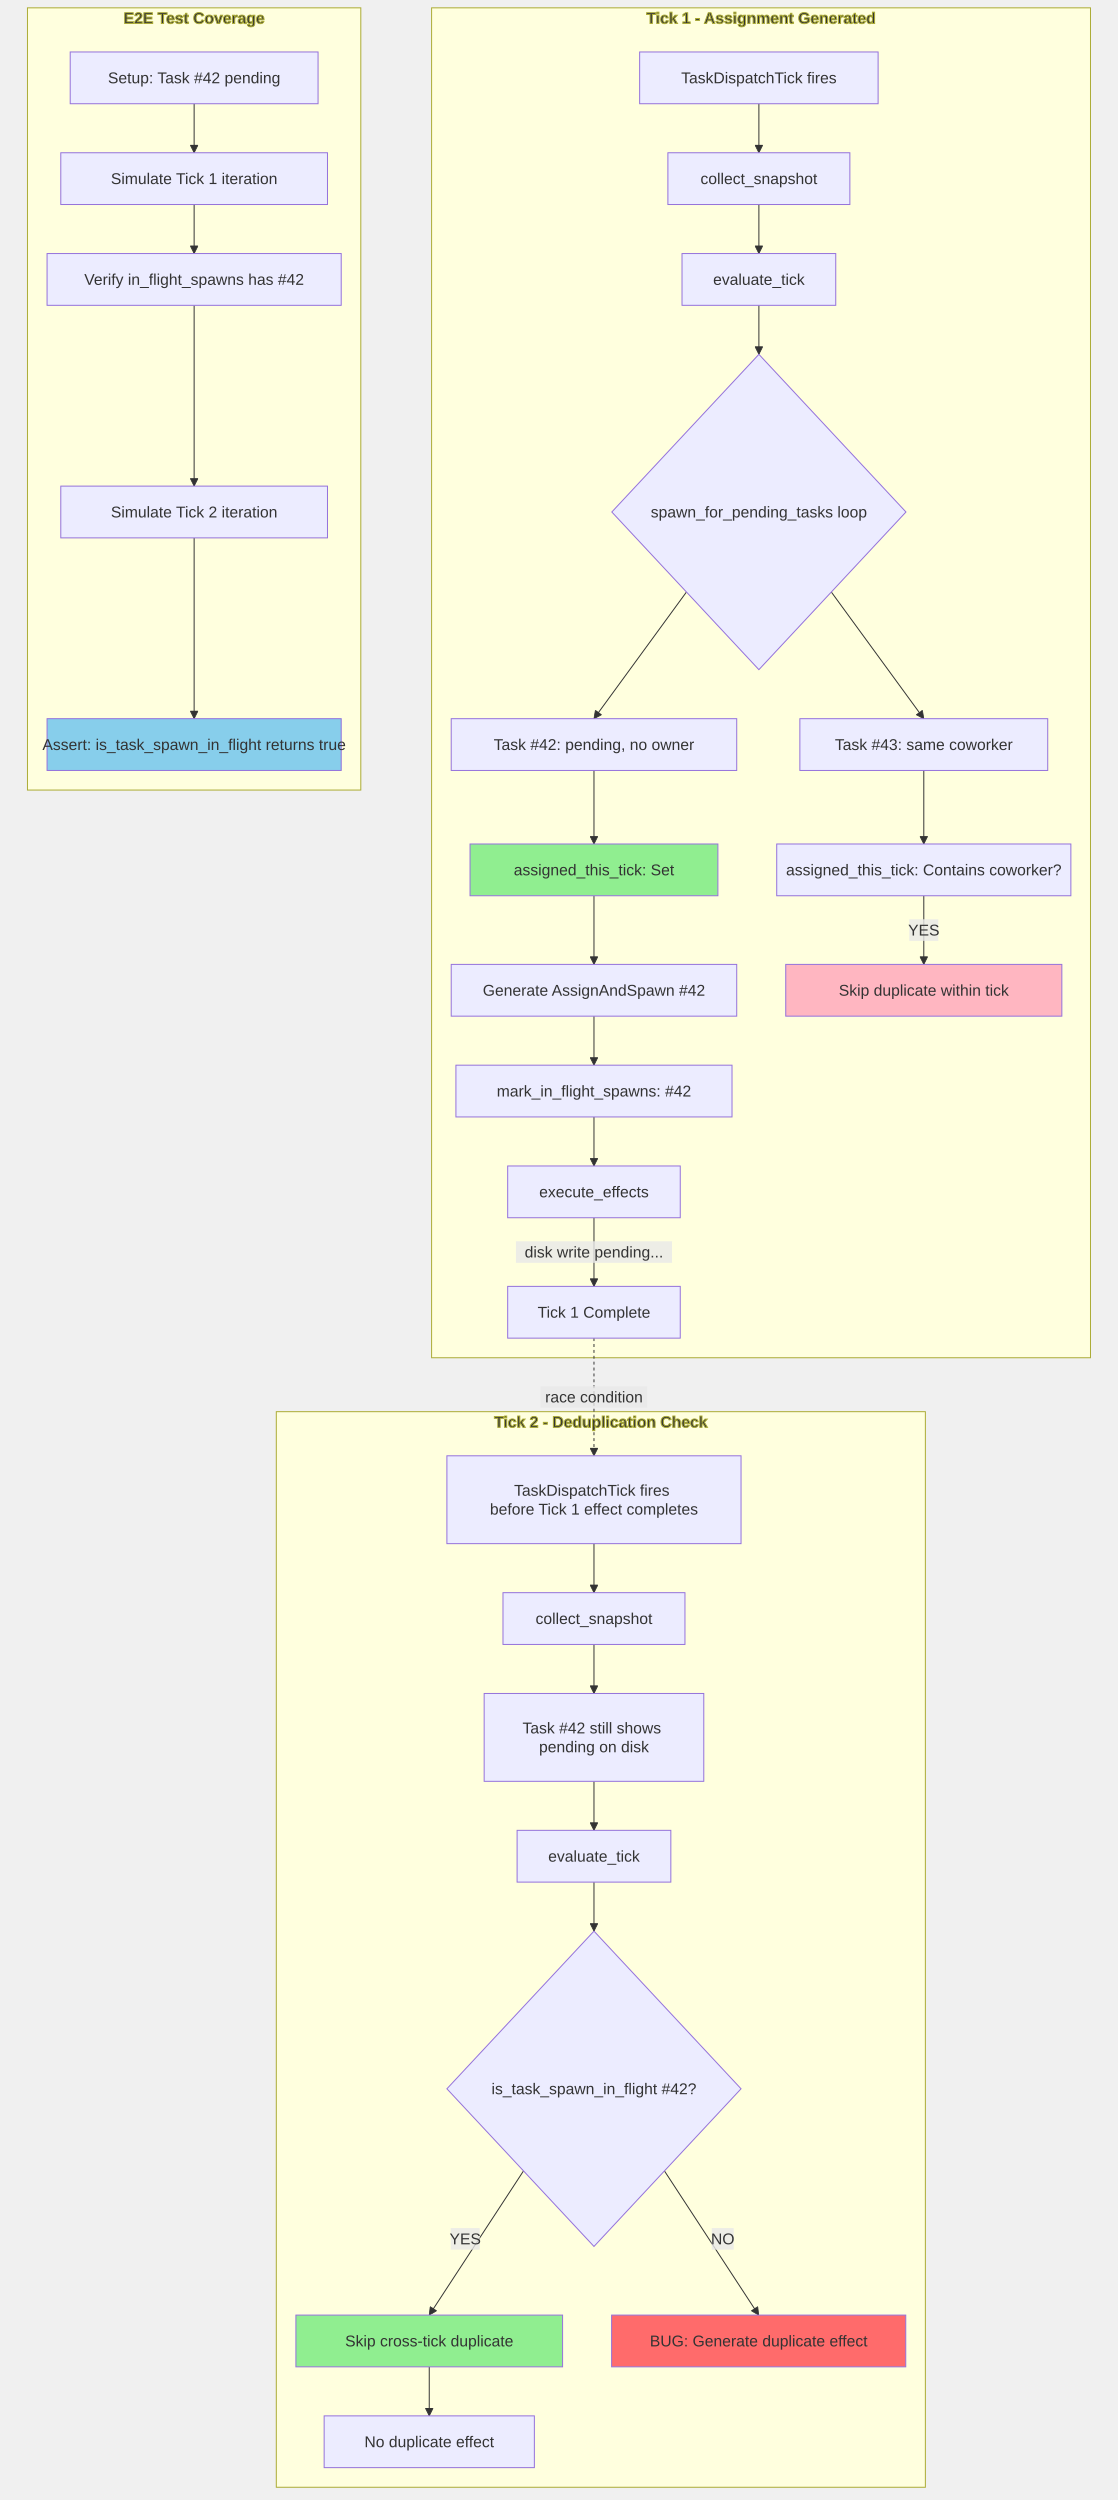
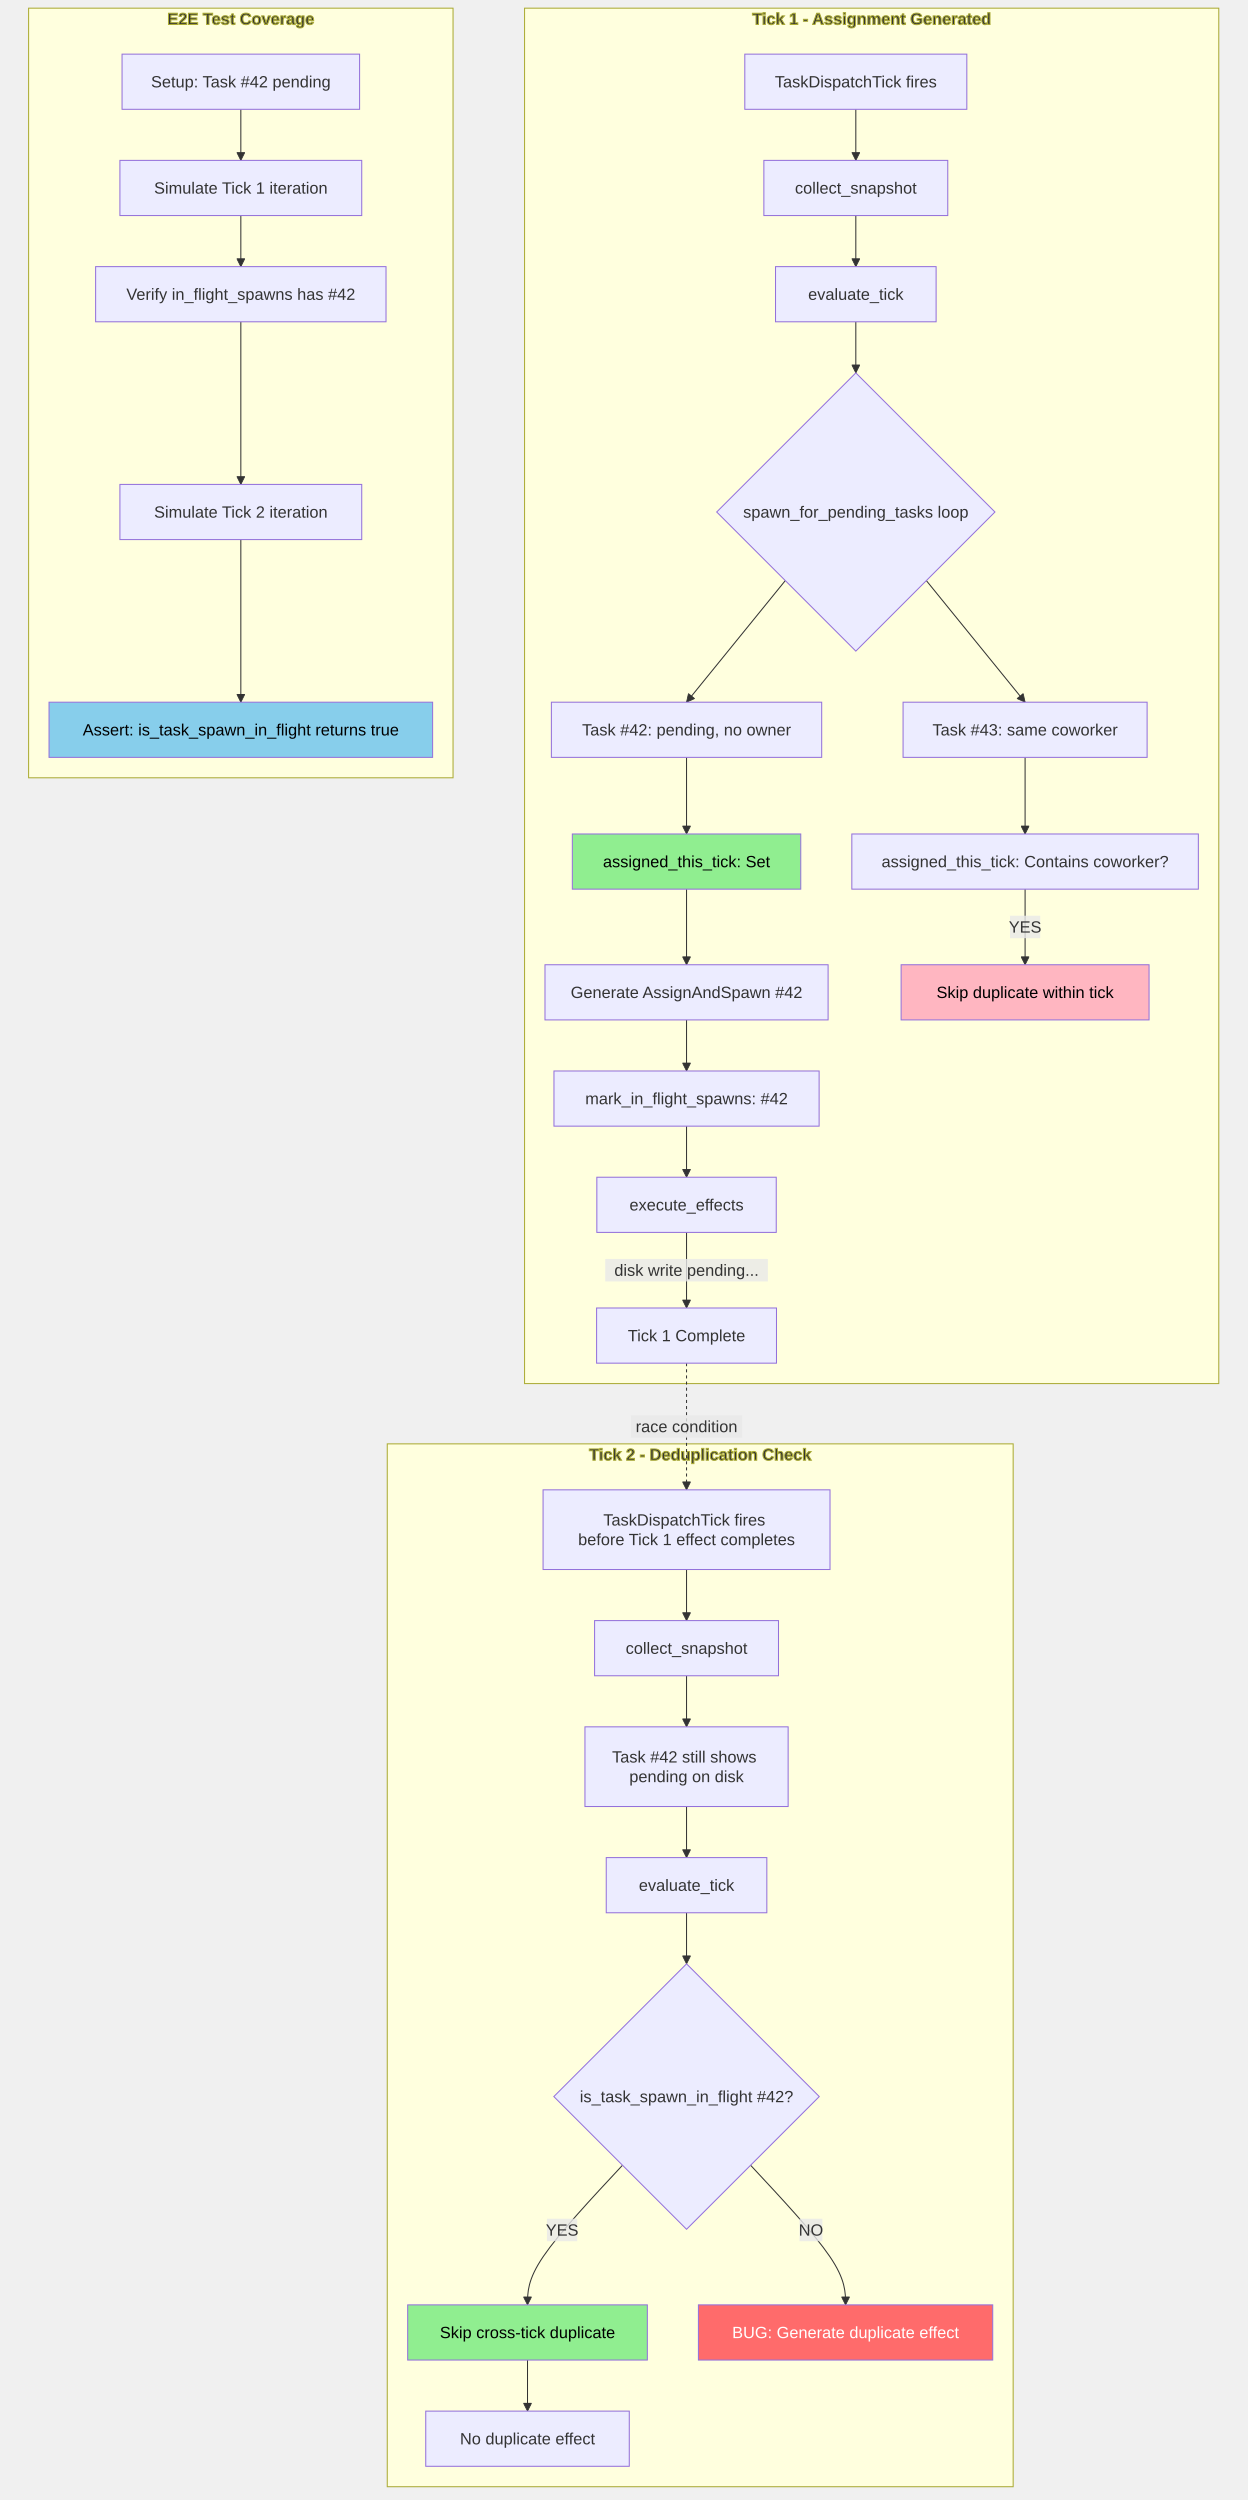
- <svg xmlns="http://www.w3.org/2000/svg" width="1140.2" height="2549.8" viewBox="-8 -28 1140.2 2549.8" class="mermaid">
+ <svg xmlns="http://www.w3.org/2000/svg" width="1221.035" height="2447.195" viewBox="-8 -28 1221.035 2447.195" class="mermaid">
  <style>

.mermaid {
  font-family: trebuchet ms, verdana, arial, sans-serif;
  font-size: 16px;
}

.node rect,
.node polygon,
.node circle,
.node ellipse,
.node path {
  fill: #ECECFF;
  stroke: #9370DB;
  stroke-width: 1px;
}

.node line {
  stroke: #9370DB;
  stroke-width: 1px;
}

.node .label {
  fill: #333333;
}

.node text {
  fill: #333333;
  font-family: trebuchet ms, verdana, arial, sans-serif;
  font-size: 16px;
}

.edge-path {
  fill: none;
  stroke: #333333;
  stroke-width: 1px;
}

.edge-label {
  fill: #333333;
  font-family: trebuchet ms, verdana, arial, sans-serif;
}

.edge-label-bg {
  fill: rgba(232, 232, 232, 0.8);
}

.subgraph {
  fill: #ffffde;
  stroke: #aaaa33;
  stroke-width: 1px;
}

.subgraph-title {
  fill: #333333;
  font-weight: bold;
}

.cluster rect {
  fill: #ffffde;
  stroke: #aaaa33;
  stroke-width: 1px;
  rx: 5px;
  ry: 5px;
}

.cluster-label {
  fill: #333333;
  font-family: trebuchet ms, verdana, arial, sans-serif;
  font-size: 16px;
  font-weight: bold;
}

marker path {
  fill: #333333;
  stroke: #333333;
}

  </style>
  <defs>
    <marker id="arrow_point" viewBox="0 0 10 10" refX="10" refY="5" markerWidth="8" markerHeight="8" orient="auto" markerUnits="userSpaceOnUse">
      <path d="M 0 0 L 10 5 L 0 10 z" />
    </marker>
    <marker id="arrow_point_start" viewBox="0 0 10 10" refX="4.5" refY="5" markerWidth="8" markerHeight="8" orient="auto" markerUnits="userSpaceOnUse">
      <path d="M 0 5 L 10 10 L 10 0 z" />
    </marker>
    <marker id="arrow_cross" viewBox="0 0 11 11" refX="12" refY="5.2" markerWidth="11" markerHeight="11" orient="auto" markerUnits="userSpaceOnUse">
-       <path d="M 1 1 L 10 10 M 10 1 L 1 10" fill="none" stroke-width="2" />
+       <path d="M 1 1 L 10 10 M 10 1 L 1 10" stroke-width="2" fill="none" />
    </marker>
    <marker id="arrow_cross_start" viewBox="0 0 11 11" refX="-1" refY="5.2" markerWidth="11" markerHeight="11" orient="auto" markerUnits="userSpaceOnUse">
      <path d="M 1 1 L 10 10 M 10 1 L 1 10" stroke-width="2" fill="none" />
    </marker>
    <marker id="arrow_circle" viewBox="0 0 10 10" refX="11" refY="5" markerWidth="11" markerHeight="11" orient="auto" markerUnits="userSpaceOnUse">
      <circle cx="5" cy="5" r="5" />
    </marker>
    <marker id="arrow_circle_start" viewBox="0 0 10 10" refX="-1" refY="5" markerWidth="11" markerHeight="11" orient="auto" markerUnits="userSpaceOnUse">
      <circle cx="5" cy="5" r="5" />
    </marker>
  </defs>
  <g class="root">
    <g class="clusters">
      <g class="subgraph" id="subgraph-Tick1">
-         <rect x="432.2" y="-20" width="672" height="1376.8" class="cluster" />
-         <text x="768.2" y="-4" class="cluster-label" text-anchor="middle"> Tick 1 - Assignment Generated</text>
+         <rect x="505.477" y="-20" width="679.559" height="1346.367" class="cluster" />
+         <text x="845.256" y="-4" class="cluster-label" text-anchor="middle"> Tick 1 - Assignment Generated</text>
      </g>
      <g class="subgraph" id="subgraph-Tick2">
-         <rect x="273.8" y="1411.8" width="662" height="1097" class="cluster" />
-         <text x="604.8" y="1427.8" class="cluster-label" text-anchor="middle"> Tick 2 - Deduplication Check</text>
+         <rect x="371.076" y="1385.367" width="612.68" height="1020.828" class="cluster" />
+         <text x="677.416" y="1401.367" class="cluster-label" text-anchor="middle"> Tick 2 - Deduplication Check</text>
      </g>
      <g class="subgraph" id="subgraph-Test">
-         <rect x="20" y="-20" width="340" height="797.8" class="cluster" />
-         <text x="190" y="-4" class="cluster-label" text-anchor="middle"> E2E Test Coverage</text>
+         <rect x="20" y="-20" width="415.477" height="753.367" class="cluster" />
+         <text x="227.738" y="-4" class="cluster-label" text-anchor="middle"> E2E Test Coverage</text>
      </g>
    </g>
    <g class="edgePaths">
      <g class="edge" id="edge-L-T1_Start-T1_Snap-0">
-         <path d="M 766.00 77.80 C 766.00 86.13, 766.00 94.47, 766.00 102.80 C 766.00 111.13, 766.00 119.47, 766.00 127.80" class="edge-path" marker-end="url(#arrow_point)" fill="none" stroke-width="1" />
+         <path d="M 829.74 79.00 C 829.74 87.33, 829.74 95.67, 829.74 104.00 C 829.74 112.33, 829.74 120.67, 829.74 129.00" class="edge-path" fill="none" stroke-width="1" marker-end="url(#arrow_point)" />
      </g>
      <g class="edge" id="edge-L-T1_Snap-T1_Eval-0">
-         <path d="M 766.00 180.60 C 766.00 188.93, 766.00 197.27, 766.00 205.60 C 766.00 213.93, 766.00 222.27, 766.00 230.60" class="edge-path" marker-end="url(#arrow_point)" fill="none" stroke-width="1" />
+         <path d="M 829.74 183.00 C 829.74 191.33, 829.74 199.67, 829.74 208.00 C 829.74 216.33, 829.74 224.67, 829.74 233.00" class="edge-path" fill="none" stroke-width="1" marker-end="url(#arrow_point)" />
      </g>
      <g class="edge" id="edge-L-T1_Eval-T1_Loop-0">
-         <path d="M 766.00 283.40 C 766.00 291.73, 766.00 300.07, 766.00 308.40 C 766.00 316.73, 766.00 325.07, 766.00 333.40" class="edge-path" stroke-width="1" marker-end="url(#arrow_point)" fill="none" />
+         <path d="M 829.74 287.00 C 829.74 295.33, 829.74 303.67, 829.74 312.00 C 829.74 320.33, 829.74 328.67, 829.74 337.00" class="edge-path" fill="none" marker-end="url(#arrow_point)" stroke-width="1" />
      </g>
      <g class="edge" id="edge-L-T1_Loop-T1_Task1-0">
-         <path d="M 692.12 575.81 L 597.80 705.00" class="edge-path" marker-end="url(#arrow_point)" fill="none" stroke-width="1" />
+         <path d="M 760.71 540.33 L 664.04 659.37" class="edge-path" marker-end="url(#arrow_point)" fill="none" stroke-width="1" />
      </g>
      <g class="edge" id="edge-L-T1_Task1-T1_Assign1-0">
-         <path d="M 597.80 757.80 C 597.80 766.13, 597.80 774.47, 597.80 782.80 C 597.80 791.13, 597.80 799.47, 597.80 807.80 C 597.80 824.47, 597.80 832.80, 597.80 832.80" class="edge-path" marker-end="url(#arrow_point)" fill="none" stroke-width="1" />
+         <path d="M 664.04 713.37 C 664.04 721.70, 664.04 730.03, 664.04 738.37 C 664.04 746.70, 664.04 755.03, 664.04 763.37 C 664.04 780.03, 664.04 788.37, 664.04 788.37" class="edge-path" fill="none" stroke-width="1" marker-end="url(#arrow_point)" />
      </g>
      <g class="edge" id="edge-L-T1_Assign1-T1_Effect1-0">
-         <path d="M 597.80 885.60 C 597.80 897.27, 597.80 908.93, 597.80 920.60 C 597.80 932.27, 597.80 943.93, 597.80 955.60" class="edge-path" marker-end="url(#arrow_point)" fill="none" stroke-width="1" />
+         <path d="M 664.04 842.37 C 664.04 854.70, 664.04 867.03, 664.04 879.37 C 664.04 891.70, 664.04 904.03, 664.04 916.37" class="edge-path" stroke-width="1" fill="none" marker-end="url(#arrow_point)" />
      </g>
      <g class="edge" id="edge-L-T1_Loop-T1_Task2-0">
-         <path d="M 839.88 575.81 L 934.20 705.00" class="edge-path" stroke-width="1" fill="none" marker-end="url(#arrow_point)" />
+         <path d="M 898.77 540.33 L 995.44 659.37" class="edge-path" marker-end="url(#arrow_point)" stroke-width="1" fill="none" />
      </g>
      <g class="edge" id="edge-L-T1_Task2-T1_Check-0">
-         <path d="M 934.20 757.80 C 934.20 766.13, 934.20 774.47, 934.20 782.80 C 934.20 791.13, 934.20 799.47, 934.20 807.80 C 934.20 824.47, 934.20 832.80, 934.20 832.80" class="edge-path" stroke-width="1" fill="none" marker-end="url(#arrow_point)" />
+         <path d="M 995.44 713.37 C 995.44 721.70, 995.44 730.03, 995.44 738.37 C 995.44 746.70, 995.44 755.03, 995.44 763.37 C 995.44 780.03, 995.44 788.37, 995.44 788.37" class="edge-path" marker-end="url(#arrow_point)" fill="none" stroke-width="1" />
      </g>
      <g class="edge" id="edge-L-T1_Check-T1_Skip-0">
-         <path d="M 934.20 885.60 C 934.20 897.27, 934.20 908.93, 934.20 920.60 C 934.20 932.27, 934.20 943.93, 934.20 955.60" class="edge-path" fill="none" marker-end="url(#arrow_point)" stroke-width="1" />
+         <path d="M 995.44 842.37 C 995.44 854.70, 995.44 867.03, 995.44 879.37 C 995.44 891.70, 995.44 904.03, 995.44 916.37" class="edge-path" marker-end="url(#arrow_point)" stroke-width="1" fill="none" />
      </g>
      <g class="edge" id="edge-L-T1_Effect1-T1_Mark-0">
-         <path d="M 597.80 1008.40 C 597.80 1016.73, 597.80 1025.07, 597.80 1033.40 C 597.80 1041.73, 597.80 1050.07, 597.80 1058.40" class="edge-path" stroke-width="1" fill="none" marker-end="url(#arrow_point)" />
+         <path d="M 664.04 970.37 C 664.04 978.70, 664.04 987.03, 664.04 995.37 C 664.04 1003.70, 664.04 1012.03, 664.04 1020.37" class="edge-path" fill="none" stroke-width="1" marker-end="url(#arrow_point)" />
      </g>
      <g class="edge" id="edge-L-T1_Mark-T1_Execute-0">
-         <path d="M 597.80 1111.20 C 597.80 1119.53, 597.80 1127.87, 597.80 1136.20 C 597.80 1144.53, 597.80 1152.87, 597.80 1161.20" class="edge-path" fill="none" stroke-width="1" marker-end="url(#arrow_point)" />
+         <path d="M 664.04 1074.37 C 664.04 1082.70, 664.04 1091.03, 664.04 1099.37 C 664.04 1107.70, 664.04 1116.03, 664.04 1124.37" class="edge-path" marker-end="url(#arrow_point)" fill="none" stroke-width="1" />
      </g>
      <g class="edge" id="edge-L-T1_Execute-T1_End-0">
-         <path d="M 597.80 1214.00 C 597.80 1225.67, 597.80 1237.33, 597.80 1249.00 C 597.80 1260.67, 597.80 1272.33, 597.80 1284.00" class="edge-path" fill="none" marker-end="url(#arrow_point)" stroke-width="1" />
+         <path d="M 664.04 1178.37 C 664.04 1190.70, 664.04 1203.03, 664.04 1215.37 C 664.04 1227.70, 664.04 1240.03, 664.04 1252.37" class="edge-path" stroke-width="1" marker-end="url(#arrow_point)" fill="none" />
      </g>
      <g class="edge" id="edge-L-T2_Start-T2_Snap-0">
-         <path d="M 597.80 1546.40 C 597.80 1554.73, 597.80 1563.07, 597.80 1571.40 C 597.80 1579.73, 597.80 1588.07, 597.80 1596.40" class="edge-path" marker-end="url(#arrow_point)" stroke-width="1" fill="none" />
+         <path d="M 664.04 1508.37 C 664.04 1516.70, 664.04 1525.03, 664.04 1533.37 C 664.04 1541.70, 664.04 1550.03, 664.04 1558.37" class="edge-path" stroke-width="1" fill="none" marker-end="url(#arrow_point)" />
      </g>
      <g class="edge" id="edge-L-T2_Snap-T2_Still-0">
-         <path d="M 597.80 1649.20 C 597.80 1657.53, 597.80 1665.87, 597.80 1674.20 C 597.80 1682.53, 597.80 1690.87, 597.80 1699.20" class="edge-path" marker-end="url(#arrow_point)" stroke-width="1" fill="none" />
+         <path d="M 664.04 1612.37 C 664.04 1620.70, 664.04 1629.03, 664.04 1637.37 C 664.04 1645.70, 664.04 1654.03, 664.04 1662.37" class="edge-path" fill="none" stroke-width="1" marker-end="url(#arrow_point)" />
      </g>
      <g class="edge" id="edge-L-T2_Still-T2_Eval-0">
-         <path d="M 597.80 1788.80 C 597.80 1797.13, 597.80 1805.47, 597.80 1813.80 C 597.80 1822.13, 597.80 1830.47, 597.80 1838.80" class="edge-path" fill="none" stroke-width="1" marker-end="url(#arrow_point)" />
+         <path d="M 664.04 1740.37 C 664.04 1748.70, 664.04 1757.03, 664.04 1765.37 C 664.04 1773.70, 664.04 1782.03, 664.04 1790.37" class="edge-path" fill="none" marker-end="url(#arrow_point)" stroke-width="1" />
      </g>
      <g class="edge" id="edge-L-T2_Eval-T2_Check-0">
-         <path d="M 597.80 1891.60 C 597.80 1899.93, 597.80 1908.27, 597.80 1916.60 C 597.80 1924.93, 597.80 1933.27, 597.80 1941.60" class="edge-path" fill="none" marker-end="url(#arrow_point)" stroke-width="1" />
+         <path d="M 664.04 1844.37 C 664.04 1852.70, 664.04 1861.03, 664.04 1869.37 C 664.04 1877.70, 664.04 1886.03, 664.04 1894.37" class="edge-path" stroke-width="1" fill="none" marker-end="url(#arrow_point)" />
      </g>
      <g class="edge" id="edge-L-T2_Check-T2_Skip-0">
-         <path d="M 525.93 2186.16 L 429.80 2333.20" class="edge-path" fill="none" stroke-width="1" marker-end="url(#arrow_point)" />
+         <path d="M 601.35 2091.50 C 570.35 2124.73, 539.36 2157.96, 523.87 2180.75 C 508.37 2203.53, 508.37 2215.86, 508.37 2228.20" class="edge-path" marker-end="url(#arrow_point)" fill="none" stroke-width="1" />
      </g>
      <g class="edge" id="edge-L-T2_Check-T2_Bug-0">
-         <path d="M 669.67 2186.16 L 765.80 2333.20" class="edge-path" fill="none" stroke-width="1" marker-end="url(#arrow_point)" />
+         <path d="M 726.73 2091.50 C 757.72 2124.73, 788.72 2157.96, 804.21 2180.75 C 819.71 2203.53, 819.71 2215.86, 819.71 2228.20" class="edge-path" fill="none" stroke-width="1" marker-end="url(#arrow_point)" />
      </g>
      <g class="edge" id="edge-L-T2_Skip-T2_End-0">
-         <path d="M 429.80 2386.00 C 429.80 2394.33, 429.80 2402.67, 429.80 2411.00 C 429.80 2419.33, 429.80 2427.67, 429.80 2436.00" class="edge-path" stroke-width="1" fill="none" marker-end="url(#arrow_point)" />
+         <path d="M 508.37 2282.20 C 508.37 2290.53, 508.37 2298.86, 508.37 2307.20 C 508.37 2315.53, 508.37 2323.86, 508.37 2332.20" class="edge-path" stroke-width="1" fill="none" marker-end="url(#arrow_point)" />
      </g>
      <g class="edge" id="edge-L-T1_End-T2_Start-0">
-         <path d="M 597.80 1336.80 C 597.80 1345.13, 597.80 1353.47, 597.80 1363.47 C 597.80 1373.47, 597.80 1385.13, 597.80 1396.80 C 597.80 1408.47, 597.80 1420.13, 597.80 1430.13 C 597.80 1448.47, 597.80 1456.80, 597.80 1456.80" class="edge-path" marker-end="url(#arrow_point)" fill="none" stroke-width="2" stroke-dasharray="3,3" />
+         <path d="M 664.04 1306.37 C 664.04 1314.70, 664.04 1323.03, 664.04 1333.37 C 664.04 1343.70, 664.04 1356.03, 664.04 1368.37 C 664.04 1380.70, 664.04 1393.03, 664.04 1403.37 C 664.04 1422.03, 664.04 1430.37, 664.04 1430.37" class="edge-path" fill="none" stroke-dasharray="3,3" stroke-width="2" marker-end="url(#arrow_point)" />
      </g>
      <g class="edge" id="edge-L-TestSetup-TestTick1-0">
-         <path d="M 190.00 77.80 C 190.00 86.13, 190.00 94.47, 190.00 102.80 C 190.00 111.13, 190.00 119.47, 190.00 127.80" class="edge-path" fill="none" marker-end="url(#arrow_point)" stroke-width="1" />
+         <path d="M 227.74 79.00 C 227.74 87.33, 227.74 95.67, 227.74 104.00 C 227.74 112.33, 227.74 120.67, 227.74 129.00" class="edge-path" marker-end="url(#arrow_point)" fill="none" stroke-width="1" />
      </g>
      <g class="edge" id="edge-L-TestTick1-TestMark-0">
-         <path d="M 190.00 180.60 C 190.00 188.93, 190.00 197.27, 190.00 205.60 C 190.00 213.93, 190.00 222.27, 190.00 230.60" class="edge-path" stroke-width="1" fill="none" marker-end="url(#arrow_point)" />
+         <path d="M 227.74 183.00 C 227.74 191.33, 227.74 199.67, 227.74 208.00 C 227.74 216.33, 227.74 224.67, 227.74 233.00" class="edge-path" fill="none" stroke-width="1" marker-end="url(#arrow_point)" />
      </g>
      <g class="edge" id="edge-L-TestMark-TestTick2-0">
-         <path d="M 190.00 283.40 C 190.00 291.73, 190.00 300.07, 190.00 330.80 C 190.00 361.53, 190.00 414.67, 190.00 467.80" class="edge-path" marker-end="url(#arrow_point)" stroke-width="1" fill="none" />
+         <path d="M 227.74 287.00 C 227.74 295.33, 227.74 303.67, 227.74 330.20 C 227.74 356.73, 227.74 401.46, 227.74 446.18" class="edge-path" marker-end="url(#arrow_point)" fill="none" stroke-width="1" />
      </g>
      <g class="edge" id="edge-L-TestTick2-TestAssert-0">
-         <path d="M 190.00 520.60 C 190.00 573.73, 190.00 626.87, 190.00 657.60 C 190.00 688.33, 190.00 696.67, 190.00 705.00" class="edge-path" fill="none" stroke-width="1" marker-end="url(#arrow_point)" />
+         <path d="M 227.74 500.18 C 227.74 544.91, 227.74 589.64, 227.74 616.17 C 227.74 642.70, 227.74 651.03, 227.74 659.37" class="edge-path" fill="none" stroke-width="1" marker-end="url(#arrow_point)" />
      </g>
    </g>
    <g class="edgeLabels">
      <g class="edgeLabel" id="edge-label-L-T1_Check-T1_Skip-0">
-         <rect x="919.4" y="909.6" width="29.6" height="22" class="edge-label-bg" />
-         <text x="934.2" y="920.6" class="edge-label" dominant-baseline="central" text-anchor="middle">YES</text>
+         <rect x="980.638" y="868.367" width="29.6" height="22" class="edge-label-bg" />
+         <text x="995.438" y="879.367" class="edge-label" text-anchor="middle" dominant-baseline="central">YES</text>
      </g>
      <g class="edgeLabel" id="edge-label-L-T1_Execute-T1_End-0">
-         <rect x="518.2" y="1238" width="159.2" height="22" class="edge-label-bg" />
-         <text x="597.8" y="1249" class="edge-label" dominant-baseline="central" text-anchor="middle">disk write pending...</text>
+         <rect x="584.439" y="1204.367" width="159.2" height="22" class="edge-label-bg" />
+         <text x="664.039" y="1215.367" class="edge-label" dominant-baseline="central" text-anchor="middle">disk write pending...</text>
      </g>
      <g class="edgeLabel" id="edge-label-L-T2_Check-T2_Skip-0">
-         <rect x="451.671" y="2244.461" width="29.6" height="22" class="edge-label-bg" />
-         <text x="466.471" y="2255.461" class="edge-label" text-anchor="middle" dominant-baseline="central">YES</text>
+         <rect x="527.44" y="2143.878" width="29.6" height="22" class="edge-label-bg" />
+         <text x="542.24" y="2154.878" class="edge-label" text-anchor="middle" dominant-baseline="central">YES</text>
      </g>
      <g class="edgeLabel" id="edge-label-L-T2_Check-T2_Bug-0">
-         <rect x="717.929" y="2244.461" width="22.4" height="22" class="edge-label-bg" />
-         <text x="729.129" y="2255.461" class="edge-label" text-anchor="middle" dominant-baseline="central">NO</text>
+         <rect x="774.638" y="2143.878" width="22.4" height="22" class="edge-label-bg" />
+         <text x="785.838" y="2154.878" class="edge-label" text-anchor="middle" dominant-baseline="central">NO</text>
      </g>
      <g class="edgeLabel" id="edge-label-L-T1_End-T2_Start-0">
-         <rect x="543.4" y="1385.8" width="108.8" height="22" class="edge-label-bg" />
-         <text x="597.8" y="1396.8" class="edge-label" text-anchor="middle" dominant-baseline="central">race condition</text>
+         <rect x="609.639" y="1357.367" width="108.8" height="22" class="edge-label-bg" />
+         <text x="664.039" y="1368.367" class="edge-label" dominant-baseline="central" text-anchor="middle">race condition</text>
      </g>
    </g>
    <g class="nodes">
      <g class="node" id="node-T1_Assign1">
-         <rect x="471.4" y="832.8" width="252.8" height="52.8" style="fill:#90EE90 !important" />
-         <text x="597.8" y="859.2" class="label" text-anchor="middle" dominant-baseline="central">assigned_this_tick: Set</text>
+         <rect x="552.238" y="788.367" width="223.602" height="54" style="fill:#90EE90 !important" />
+         <text x="664.039" y="815.367" class="label" dominant-baseline="central" style="fill: #000000" text-anchor="middle">assigned_this_tick: Set</text>
      </g>
      <g class="node" id="node-T1_Check">
-         <rect x="784.2" y="832.8" width="300" height="52.8" />
-         <text x="934.2" y="859.2" class="label" text-anchor="middle" dominant-baseline="central">assigned_this_tick: Contains coworker?</text>
+         <rect x="825.84" y="788.367" width="339.195" height="54" />
+         <text x="995.438" y="815.367" class="label" dominant-baseline="central" text-anchor="middle">assigned_this_tick: Contains coworker?</text>
      </g>
      <g class="node" id="node-T1_Effect1">
-         <rect x="452.2" y="955.6" width="291.2" height="52.8" />
-         <text x="597.8" y="982" class="label" text-anchor="middle" dominant-baseline="central">Generate AssignAndSpawn #42</text>
+         <rect x="525.477" y="916.367" width="277.125" height="54" />
+         <text x="664.039" y="943.367" class="label" text-anchor="middle" dominant-baseline="central">Generate AssignAndSpawn #42</text>
      </g>
      <g class="node" id="node-T1_End">
-         <rect x="509.8" y="1284" width="176" height="52.8" />
-         <text x="597.8" y="1310.4" class="label" dominant-baseline="central" text-anchor="middle">Tick 1 Complete</text>
+         <rect x="576" y="1252.367" width="176.078" height="54" />
+         <text x="664.039" y="1279.367" class="label" text-anchor="middle" dominant-baseline="central">Tick 1 Complete</text>
      </g>
      <g class="node" id="node-T1_Eval">
-         <rect x="687.6" y="230.6" width="156.8" height="52.8" />
-         <text x="766" y="257" class="label" dominant-baseline="central" text-anchor="middle">evaluate_tick</text>
+         <rect x="751.141" y="233" width="157.195" height="54" />
+         <text x="829.738" y="260" class="label" text-anchor="middle" dominant-baseline="central">evaluate_tick</text>
      </g>
      <g class="node" id="node-T1_Execute">
-         <rect x="509.8" y="1161.2" width="176" height="52.8" />
-         <text x="597.8" y="1187.6" class="label" text-anchor="middle" dominant-baseline="central">execute_effects</text>
+         <rect x="576.231" y="1124.367" width="175.617" height="54" />
+         <text x="664.039" y="1151.367" class="label" text-anchor="middle" dominant-baseline="central">execute_effects</text>
      </g>
      <g class="node" id="node-T1_Loop">
-         <polygon points="766,333.4 916,494.2 766,655 616,494.2" />
-         <text x="766" y="494.2" class="label" text-anchor="middle" dominant-baseline="central">spawn_for_pending_tasks loop</text>
+         <polygon points="829.738,337 965.922,473.184 829.738,609.367 693.555,473.184" />
+         <text x="829.738" y="473.184" class="label" text-anchor="middle" dominant-baseline="central">spawn_for_pending_tasks loop</text>
      </g>
      <g class="node" id="node-T1_Mark">
-         <rect x="457" y="1058.4" width="281.6" height="52.8" />
-         <text x="597.8" y="1084.8" class="label" text-anchor="middle" dominant-baseline="central">mark_in_flight_spawns: #42</text>
+         <rect x="534.262" y="1020.367" width="259.555" height="54" />
+         <text x="664.039" y="1047.367" class="label" dominant-baseline="central" text-anchor="middle">mark_in_flight_spawns: #42</text>
      </g>
      <g class="node" id="node-T1_Skip">
-         <rect x="793.4" y="955.6" width="281.6" height="52.8" style="fill:#FFB6C1 !important" />
-         <text x="934.2" y="982" class="label" text-anchor="middle" dominant-baseline="central">Skip duplicate within tick</text>
+         <rect x="874.082" y="916.367" width="242.711" height="54" style="fill:#FFB6C1 !important" />
+         <text x="995.438" y="943.367" class="label" style="fill: #000000" text-anchor="middle" dominant-baseline="central">Skip duplicate within tick</text>
      </g>
      <g class="node" id="node-T1_Snap">
-         <rect x="673.2" y="127.8" width="185.6" height="52.8" />
-         <text x="766" y="154.2" class="label" text-anchor="middle" dominant-baseline="central">collect_snapshot</text>
+         <rect x="739.731" y="129" width="180.016" height="54" />
+         <text x="829.738" y="156" class="label" dominant-baseline="central" text-anchor="middle">collect_snapshot</text>
      </g>
      <g class="node" id="node-T1_Start">
-         <rect x="644.4" y="25" width="243.2" height="52.8" />
-         <text x="766" y="51.4" class="label" dominant-baseline="central" text-anchor="middle">TaskDispatchTick fires</text>
+         <rect x="721.074" y="25" width="217.328" height="54" />
+         <text x="829.738" y="52" class="label" text-anchor="middle" dominant-baseline="central">TaskDispatchTick fires</text>
      </g>
      <g class="node" id="node-T1_Task1">
-         <rect x="452.2" y="705" width="291.2" height="52.8" />
-         <text x="597.8" y="731.4" class="label" text-anchor="middle" dominant-baseline="central">Task #42: pending, no owner</text>
+         <rect x="531.742" y="659.367" width="264.594" height="54" />
+         <text x="664.039" y="686.367" class="label" text-anchor="middle" dominant-baseline="central">Task #42: pending, no owner</text>
      </g>
      <g class="node" id="node-T1_Task2">
-         <rect x="807.8" y="705" width="252.8" height="52.8" />
-         <text x="934.2" y="731.4" class="label" dominant-baseline="central" text-anchor="middle">Task #43: same coworker</text>
+         <rect x="875.996" y="659.367" width="238.883" height="54" />
+         <text x="995.438" y="686.367" class="label" text-anchor="middle" dominant-baseline="central">Task #43: same coworker</text>
      </g>
      <g class="node" id="node-T2_Bug">
-         <rect x="615.8" y="2333.2" width="300" height="52.8" style="fill:#FF6B6B !important" />
-         <text x="765.8" y="2359.6" class="label" dominant-baseline="central" text-anchor="middle">BUG: Generate duplicate effect</text>
+         <rect x="675.662" y="2228.195" width="288.094" height="54" style="fill:#FF6B6B !important" />
+         <text x="819.709" y="2255.195" class="label" style="fill: #ffffff" text-anchor="middle" dominant-baseline="central">BUG: Generate duplicate effect</text>
      </g>
      <g class="node" id="node-T2_Check">
-         <polygon points="597.8,1941.6 747.8,2102.4 597.8,2263.2 447.8,2102.4" />
-         <text x="597.8" y="2102.4" class="label" text-anchor="middle" dominant-baseline="central">is_task_spawn_in_flight #42?</text>
+         <polygon points="664.039,1894.367 793.953,2024.281 664.039,2154.195 534.125,2024.281" />
+         <text x="664.039" y="2024.281" class="label" dominant-baseline="central" text-anchor="middle">is_task_spawn_in_flight #42?</text>
      </g>
      <g class="node" id="node-T2_End">
-         <rect x="322.6" y="2436" width="214.4" height="52.8" />
-         <text x="429.8" y="2462.4" class="label" text-anchor="middle" dominant-baseline="central">No duplicate effect</text>
+         <rect x="408.752" y="2332.195" width="199.234" height="54" />
+         <text x="508.369" y="2359.195" class="label" dominant-baseline="central" text-anchor="middle">No duplicate effect</text>
      </g>
      <g class="node" id="node-T2_Eval">
-         <rect x="519.4" y="1838.8" width="156.8" height="52.8" />
-         <text x="597.8" y="1865.2" class="label" text-anchor="middle" dominant-baseline="central">evaluate_tick</text>
+         <rect x="585.441" y="1790.367" width="157.195" height="54" />
+         <text x="664.039" y="1817.367" class="label" text-anchor="middle" dominant-baseline="central">evaluate_tick</text>
      </g>
      <g class="node" id="node-T2_Skip">
-         <rect x="293.8" y="2333.2" width="272" height="52.8" style="fill:#90EE90 !important" />
-         <text x="429.8" y="2359.6" class="label" dominant-baseline="central" text-anchor="middle">Skip cross-tick duplicate</text>
+         <rect x="391.076" y="2228.195" width="234.586" height="54" style="fill:#90EE90 !important" />
+         <text x="508.369" y="2255.195" class="label" dominant-baseline="central" style="fill: #000000" text-anchor="middle">Skip cross-tick duplicate</text>
      </g>
      <g class="node" id="node-T2_Snap">
-         <rect x="505" y="1596.4" width="185.6" height="52.8" />
-         <text x="597.8" y="1622.8" class="label" text-anchor="middle" dominant-baseline="central">collect_snapshot</text>
+         <rect x="574.031" y="1558.367" width="180.016" height="54" />
+         <text x="664.039" y="1585.367" class="label" text-anchor="middle" dominant-baseline="central">collect_snapshot</text>
      </g>
      <g class="node" id="node-T2_Start">
-         <rect x="447.8" y="1456.8" width="300" height="89.6" />
-         <text x="597.8" y="1501.6" class="label" dominant-baseline="central" text-anchor="middle">
-           <tspan x="597.8" y="1501.6" dy="-0.6em">TaskDispatchTick fires</tspan>
-           <tspan x="597.8" dy="1.2em">before Tick 1 effect completes</tspan>
+         <rect x="523.594" y="1430.367" width="280.891" height="78" />
+         <text x="664.039" y="1469.367" class="label" text-anchor="middle" dominant-baseline="central">
+           <tspan x="664.039" y="1469.367" dy="-0.6em">TaskDispatchTick fires</tspan>
+           <tspan x="664.039" dy="1.2em">before Tick 1 effect completes</tspan>
        </text>
      </g>
      <g class="node" id="node-T2_Still">
-         <rect x="485.8" y="1699.2" width="224" height="89.6" />
-         <text x="597.8" y="1744" class="label" text-anchor="middle" dominant-baseline="central">
-           <tspan x="597.8" y="1744" dy="-0.6em">Task #42 still shows</tspan>
-           <tspan x="597.8" dy="1.2em">pending on disk</tspan>
+         <rect x="564.594" y="1662.367" width="198.891" height="78" />
+         <text x="664.039" y="1701.367" class="label" text-anchor="middle" dominant-baseline="central">
+           <tspan x="664.039" y="1701.367" dy="-0.6em">Task #42 still shows</tspan>
+           <tspan x="664.039" dy="1.2em">pending on disk</tspan>
        </text>
      </g>
      <g class="node" id="node-TestAssert">
-         <rect x="40" y="705" width="300" height="52.8" style="fill:#87CEEB !important" />
-         <text x="190" y="731.4" class="label" dominant-baseline="central" text-anchor="middle">Assert: is_task_spawn_in_flight returns true</text>
+         <rect x="40" y="659.367" width="375.477" height="54" style="fill:#87CEEB !important" />
+         <text x="227.738" y="686.367" class="label" style="fill: #000000" text-anchor="middle" dominant-baseline="central">Assert: is_task_spawn_in_flight returns true</text>
      </g>
      <g class="node" id="node-TestMark">
-         <rect x="40" y="230.6" width="300" height="52.8" />
-         <text x="190" y="257" class="label" dominant-baseline="central" text-anchor="middle">Verify in_flight_spawns has #42</text>
+         <rect x="85.609" y="233" width="284.258" height="54" />
+         <text x="227.738" y="260" class="label" text-anchor="middle" dominant-baseline="central">Verify in_flight_spawns has #42</text>
      </g>
      <g class="node" id="node-TestSetup">
-         <rect x="63.6" y="25" width="252.8" height="52.8" />
-         <text x="190" y="51.4" class="label" dominant-baseline="central" text-anchor="middle">Setup: Task #42 pending</text>
+         <rect x="111.477" y="25" width="232.523" height="54" />
+         <text x="227.738" y="52" class="label" text-anchor="middle" dominant-baseline="central">Setup: Task #42 pending</text>
      </g>
      <g class="node" id="node-TestTick1">
-         <rect x="54" y="127.8" width="272" height="52.8" />
-         <text x="190" y="154.2" class="label" text-anchor="middle" dominant-baseline="central">Simulate Tick 1 iteration</text>
+         <rect x="109.383" y="129" width="236.711" height="54" />
+         <text x="227.738" y="156" class="label" dominant-baseline="central" text-anchor="middle">Simulate Tick 1 iteration</text>
      </g>
      <g class="node" id="node-TestTick2">
-         <rect x="54" y="467.8" width="272" height="52.8" />
-         <text x="190" y="494.2" class="label" dominant-baseline="central" text-anchor="middle">Simulate Tick 2 iteration</text>
+         <rect x="109.383" y="446.184" width="236.711" height="54" />
+         <text x="227.738" y="473.184" class="label" text-anchor="middle" dominant-baseline="central">Simulate Tick 2 iteration</text>
      </g>
    </g>
  </g>
</svg>
